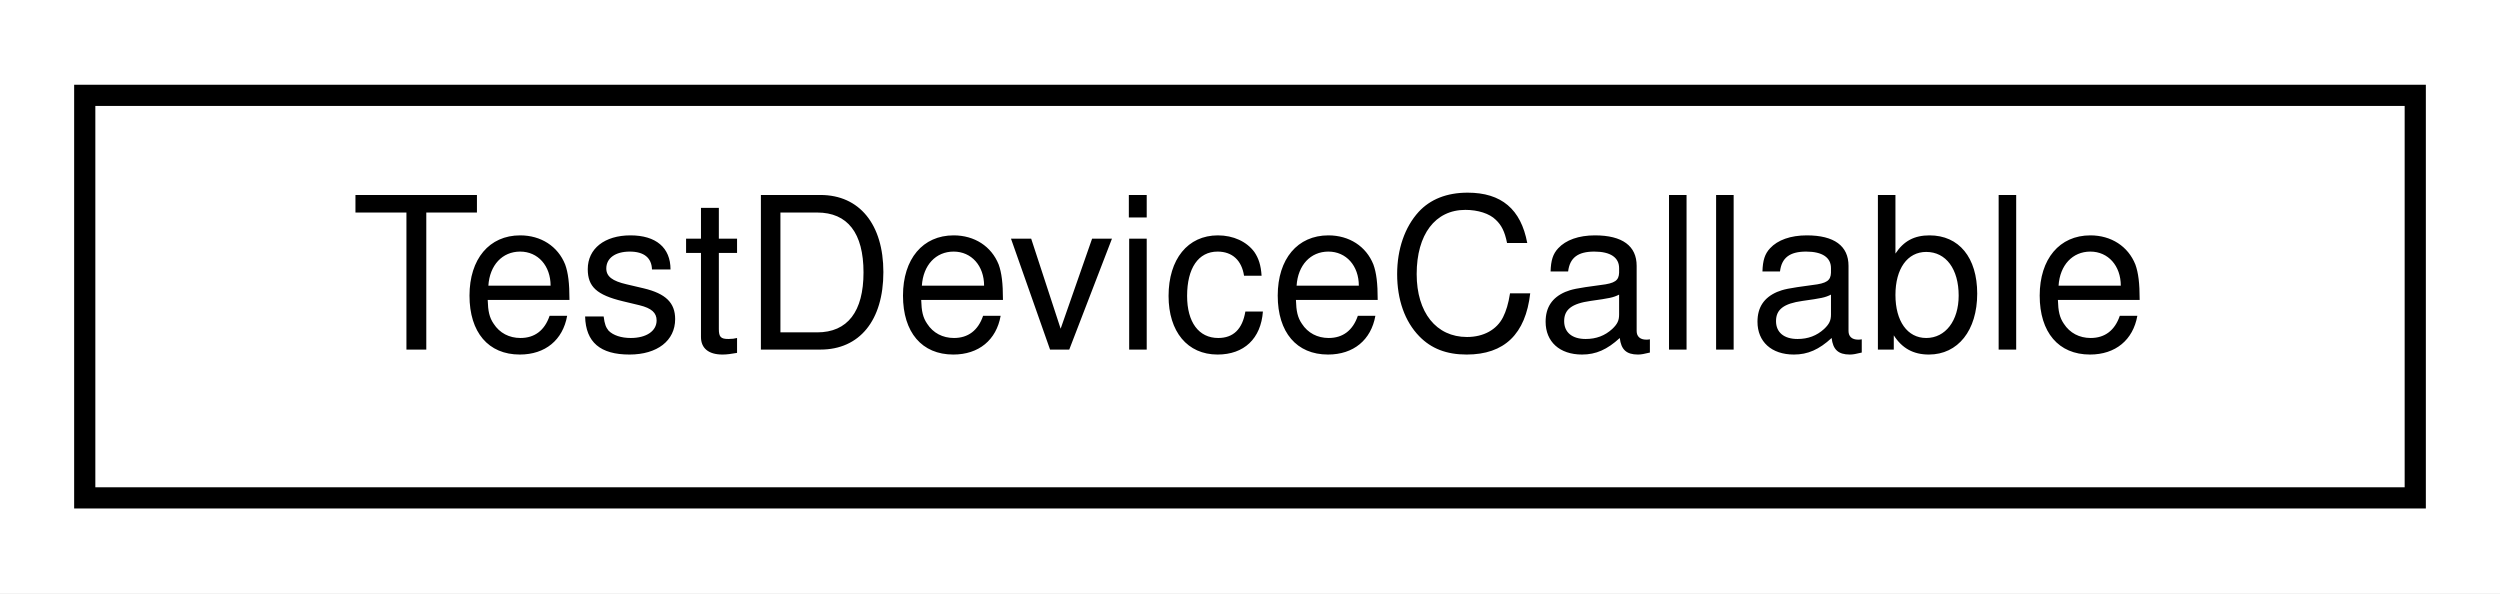
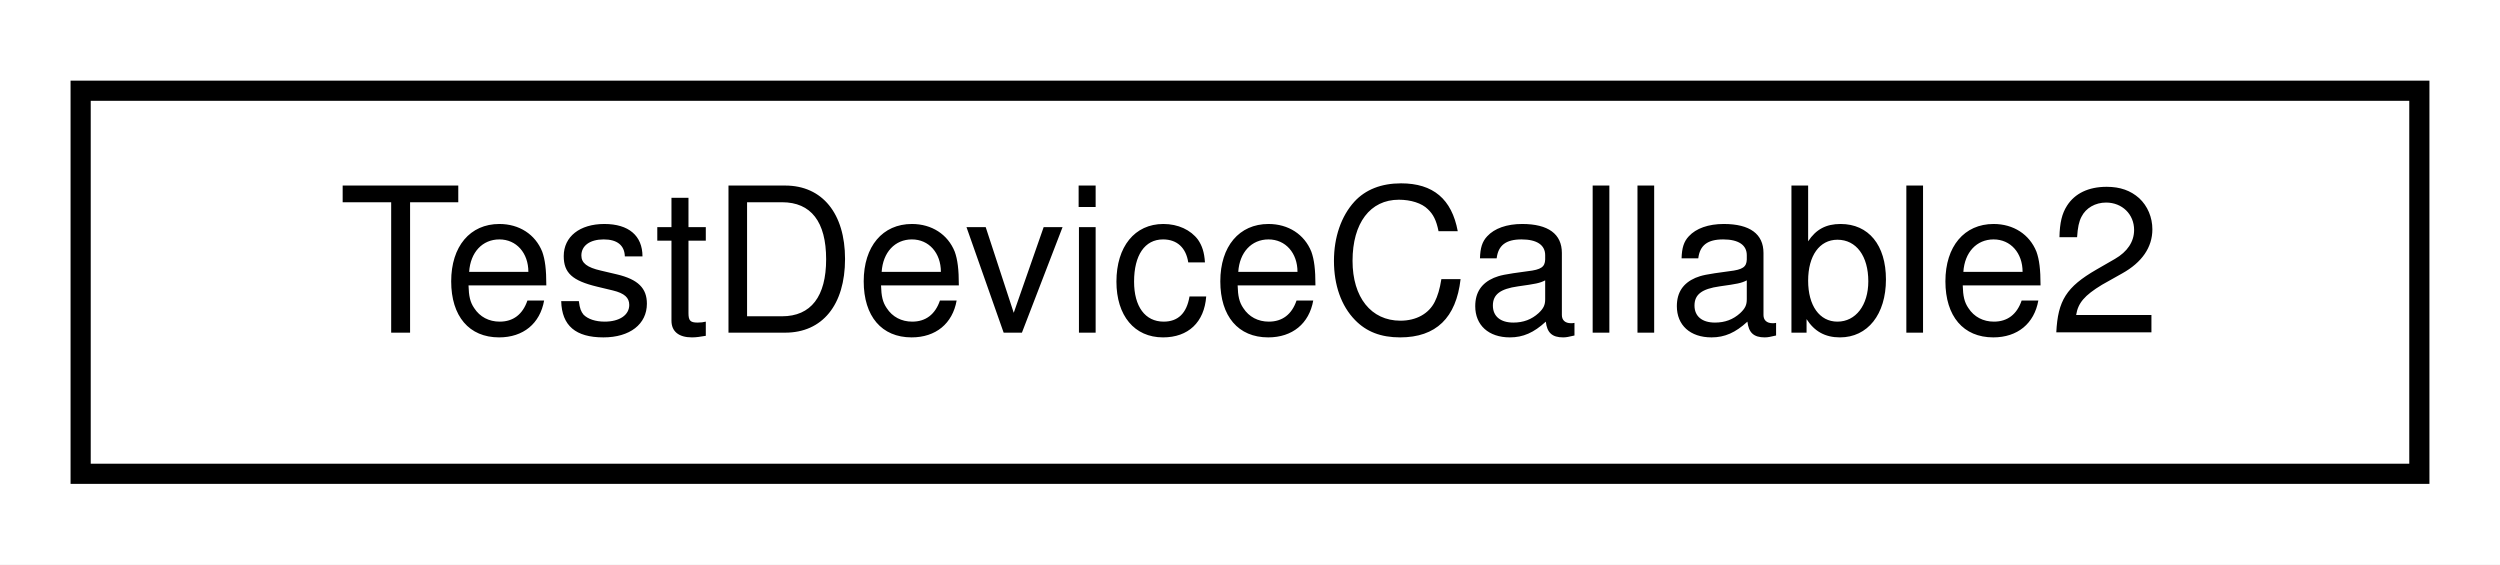
- <svg xmlns="http://www.w3.org/2000/svg" xmlns:xlink="http://www.w3.org/1999/xlink" width="118pt" height="28pt" viewBox="0.00 0.00 118.00 28.00">
+ <svg xmlns="http://www.w3.org/2000/svg" xmlns:xlink="http://www.w3.org/1999/xlink" width="124pt" height="28pt" viewBox="0.00 0.00 124.00 28.00">
  <g id="graph0" class="graph" transform="scale(1 1) rotate(0) translate(4 24)">
-     <polygon fill="#ffffff" stroke="transparent" points="-4,4 -4,-24 114,-24 114,4 -4,4" />
+     <polygon fill="white" stroke="transparent" points="-4,4 -4,-24 120,-24 120,4 -4,4" />
    <g id="node1" class="node">
      <g id="a_node1">
-         <a xlink:href="struct_test_device_callable.html" target="_top" xlink:title="TestDeviceCallable">
-           <polygon fill="#ffffff" stroke="#000000" points="0,-.5 0,-19.5 110,-19.5 110,-.5 0,-.5" />
-           <text text-anchor="middle" x="55" y="-7.5" font-family="Helvetica,sans-Serif" font-size="10.00" fill="#000000">TestDeviceCallable</text>
+         <a xlink:href="struct_test_device_callable2.html" target="_top" xlink:title=" ">
+           <polygon fill="white" stroke="black" points="0,-0.5 0,-19.5 116,-19.5 116,-0.5 0,-0.5" />
+           <text text-anchor="middle" x="58" y="-7.5" font-family="Helvetica,sans-Serif" font-size="10.00">TestDeviceCallable2</text>
        </a>
      </g>
    </g>
  </g>
</svg>
